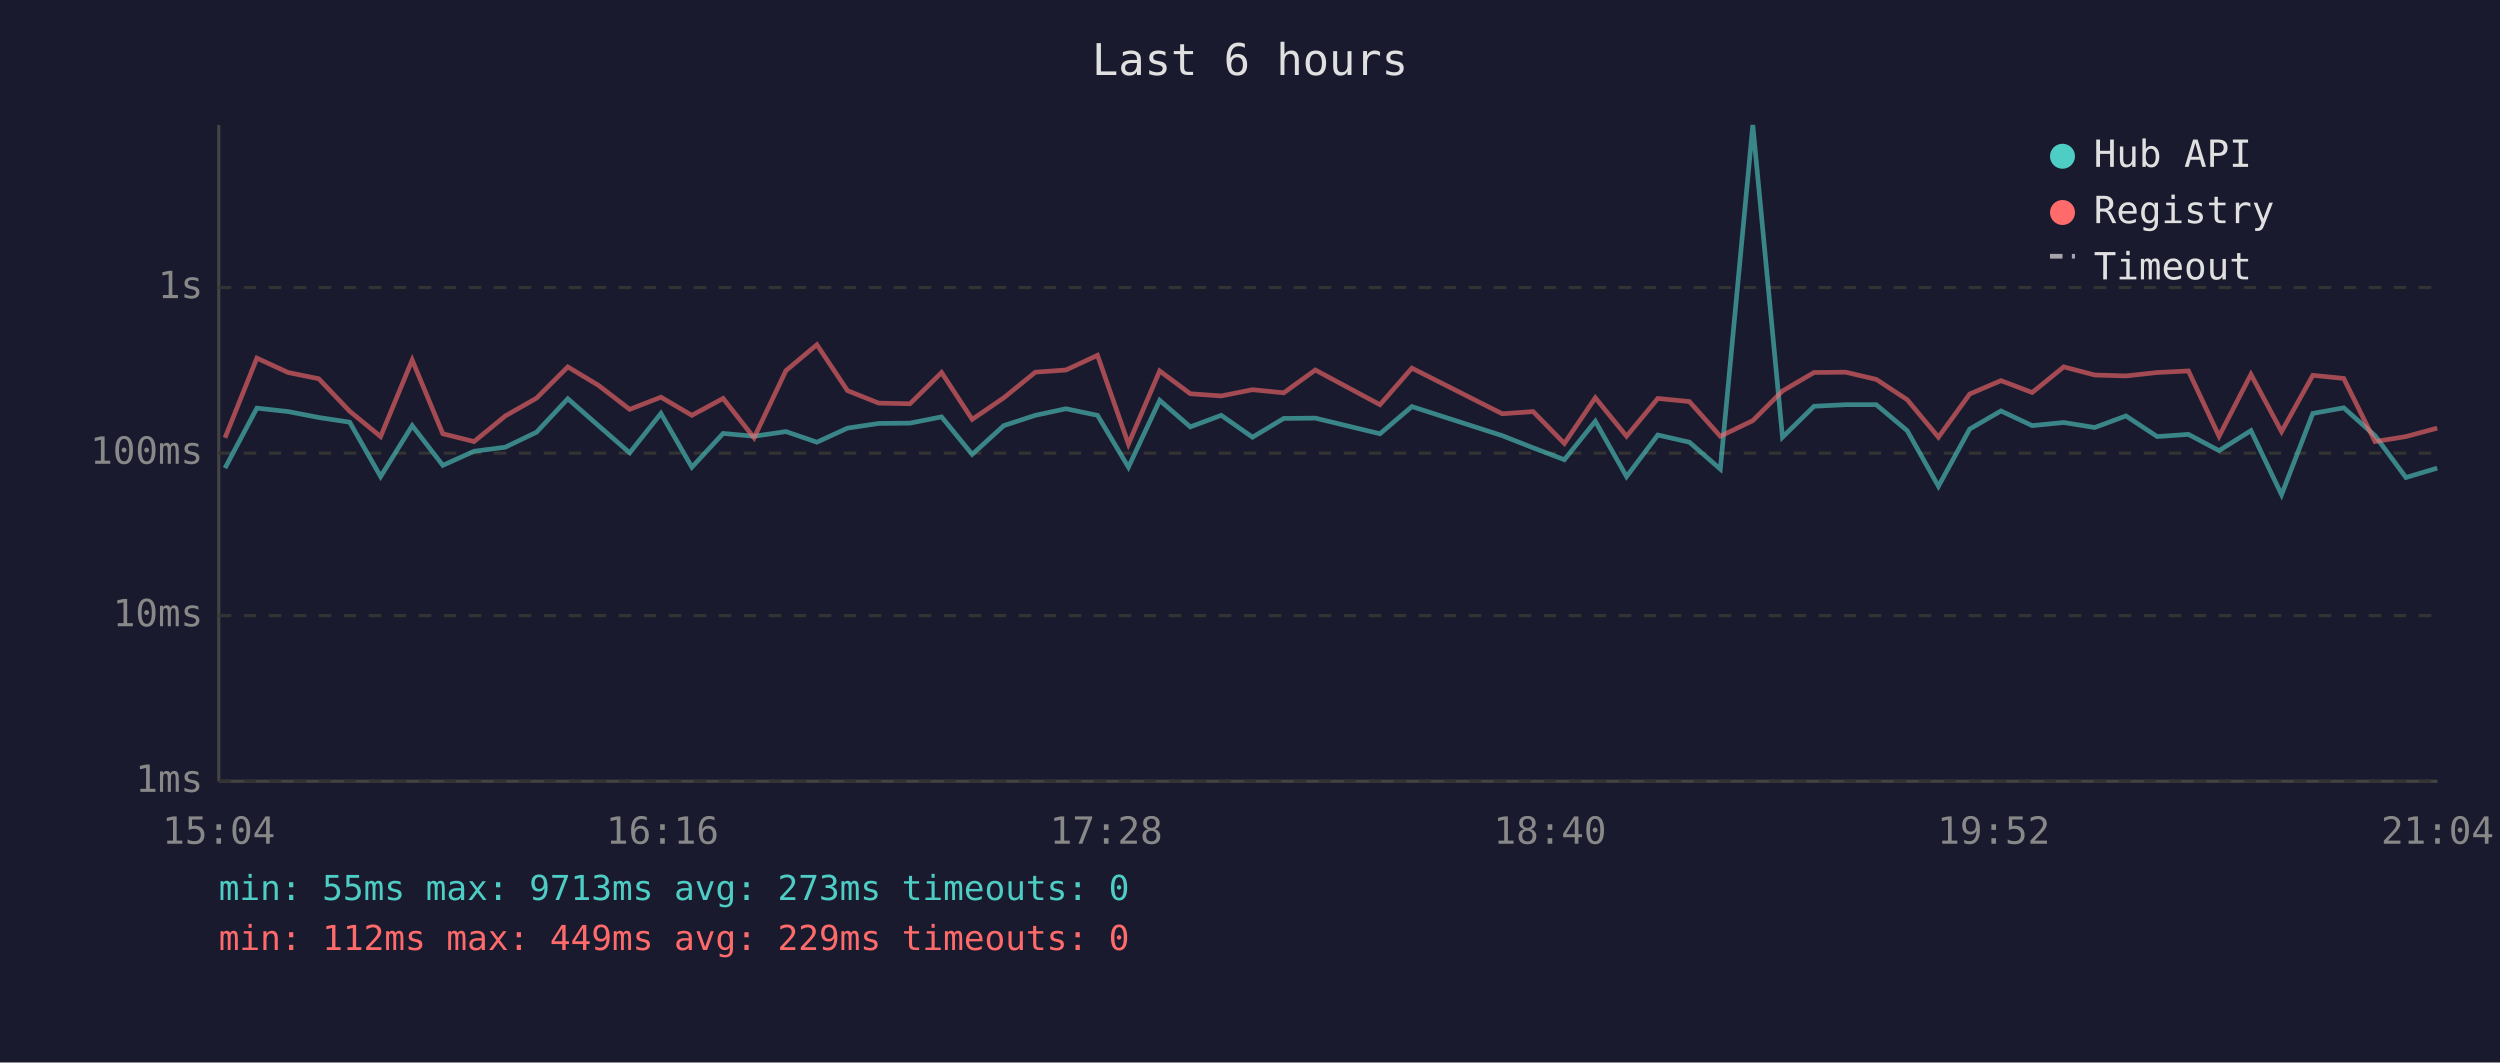
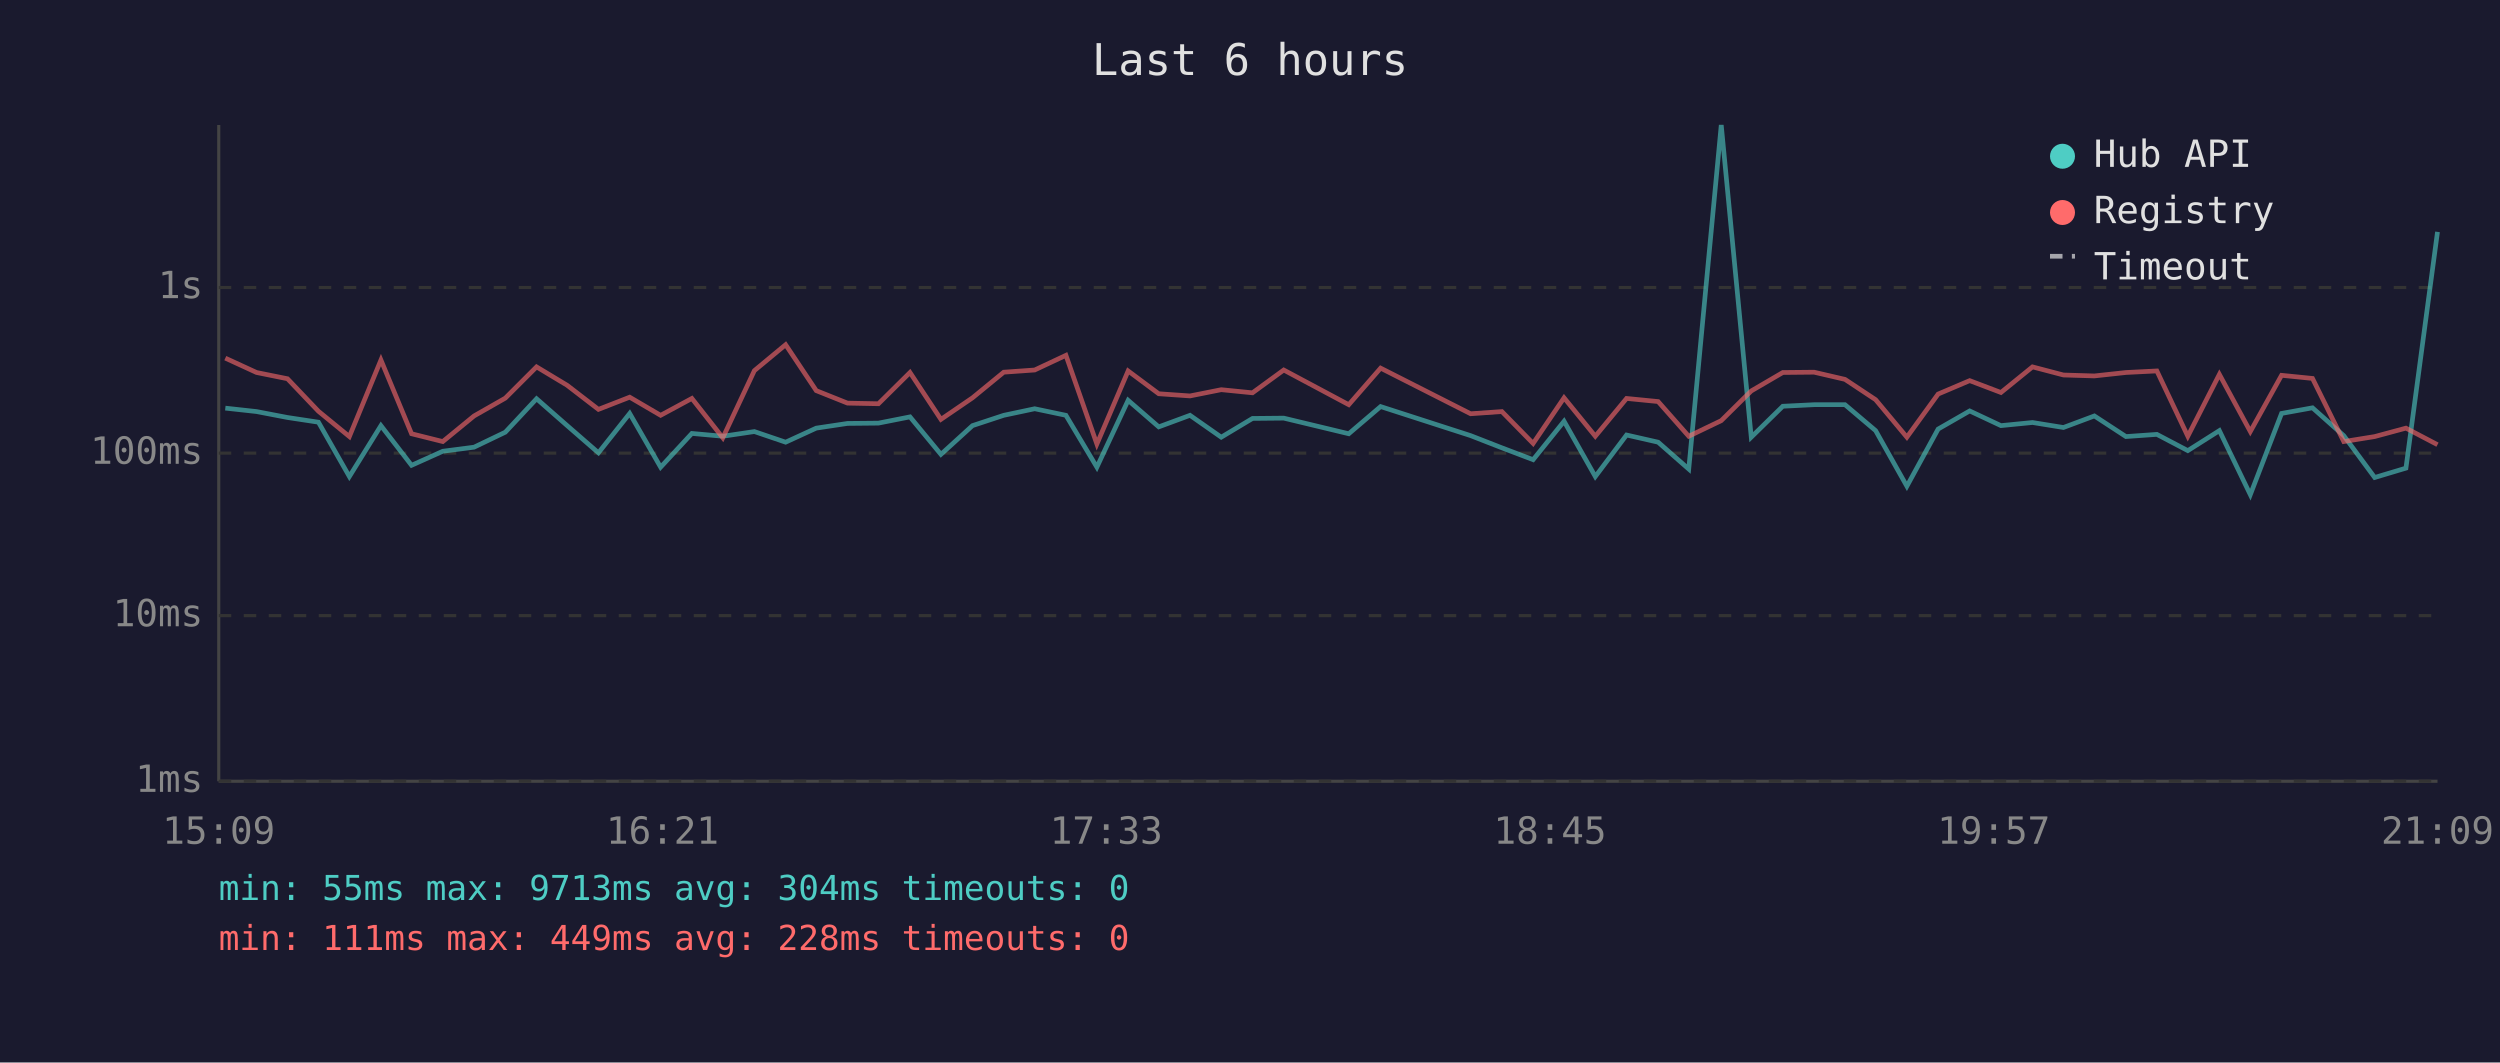
<svg xmlns="http://www.w3.org/2000/svg" viewBox="0 0 800 340" font-family="monospace" font-size="12">
  <rect width="800" height="340" fill="#1a1a2e" />
  <text x="400" y="24" fill="#e0e0e0" font-size="14" text-anchor="middle">Last 6 hours</text>
  <line x1="70" y1="40" x2="70" y2="250" stroke="#444" stroke-width="1" />
  <line x1="70" y1="250" x2="780" y2="250" stroke="#444" stroke-width="1" />
  <line x1="70" y1="250" x2="780" y2="250" stroke="#333" stroke-width="1" stroke-dasharray="4" />
  <text x="65" y="250" fill="#888" text-anchor="end" dominant-baseline="middle">1ms</text>
  <line x1="70" y1="197" x2="780" y2="197" stroke="#333" stroke-width="1" stroke-dasharray="4" />
  <text x="65" y="197" fill="#888" text-anchor="end" dominant-baseline="middle">10ms</text>
  <line x1="70" y1="145" x2="780" y2="145" stroke="#333" stroke-width="1" stroke-dasharray="4" />
  <text x="65" y="145" fill="#888" text-anchor="end" dominant-baseline="middle">100ms</text>
  <line x1="70" y1="92" x2="780" y2="92" stroke="#333" stroke-width="1" stroke-dasharray="4" />
  <text x="65" y="92" fill="#888" text-anchor="end" dominant-baseline="middle">1s</text>
-   <text x="70" y="270" fill="#888" text-anchor="middle">15:04</text>
-   <text x="212" y="270" fill="#888" text-anchor="middle">16:16</text>
-   <text x="354" y="270" fill="#888" text-anchor="middle">17:28</text>
-   <text x="496" y="270" fill="#888" text-anchor="middle">18:40</text>
-   <text x="638" y="270" fill="#888" text-anchor="middle">19:52</text>
-   <text x="780" y="270" fill="#888" text-anchor="middle">21:04</text>
-   <polyline points="72.0,149.8 82.2,130.6 92.2,131.7 102.0,133.6 111.9,135.1 121.8,152.5 131.9,136.2 141.7,148.9 151.7,144.4 161.7,143.1 171.7,138.3 181.7,127.6 191.5,136.2 201.5,144.9 211.5,132.3 221.4,149.5 231.4,138.7 241.3,139.6 251.5,138.1 261.4,141.5 271.2,137.0 281.2,135.5 291.2,135.4 301.3,133.4 311.1,145.4 321.2,136.2 331.3,132.9 341.1,130.8 351.2,132.9 361.1,149.5 371.1,128.1 380.9,136.6 390.8,132.9 400.8,139.9 410.8,133.9 420.9,133.8 441.6,138.8 451.8,130.1 480.7,139.4 490.6,143.3 500.6,147.1 510.5,134.8 520.5,152.5 530.5,139.2 540.6,141.5 550.5,150.1 560.9,40.0 570.4,139.9 580.5,130.0 590.6,129.5 600.4,129.5 610.3,137.8 620.3,155.6 630.3,137.3 640.3,131.5 650.3,136.2 660.4,135.2 670.3,136.8 680.3,133.1 690.3,139.7 700.3,139.0 710.1,144.2 720.3,137.8 730.1,158.3 740.1,132.3 750.0,130.5 760.0,139.4 769.9,152.8 779.9,149.8" fill="none" stroke="#4ecdc4" stroke-width="1.5" opacity="0.6" />
-   <polyline points="72.0,140.1 82.2,114.6 92.2,119.2 102.0,121.2 111.9,131.6 121.8,139.7 131.9,115.2 141.7,138.8 151.7,141.3 161.7,133.1 171.7,127.4 181.7,117.4 191.5,123.3 201.5,131.0 211.5,127.1 221.4,132.9 231.4,127.5 241.3,140.1 251.5,118.6 261.4,110.3 271.2,125.0 281.2,129.0 291.2,129.2 301.3,119.2 311.1,134.2 321.2,127.3 331.3,119.1 341.1,118.4 351.2,113.7 361.1,142.1 371.1,118.7 380.9,126.0 390.8,126.7 400.8,124.7 410.8,125.7 420.9,118.4 441.6,129.5 451.8,117.8 480.7,132.4 490.6,131.7 500.6,141.9 510.5,127.3 520.5,139.6 530.5,127.5 540.6,128.5 550.5,139.6 560.9,134.6 570.4,125.1 580.5,119.2 590.6,119.1 600.4,121.4 610.3,127.9 620.3,139.9 630.3,126.1 640.3,121.8 650.3,125.6 660.4,117.4 670.3,120.0 680.3,120.3 690.3,119.2 700.3,118.7 710.1,139.6 720.3,119.8 730.1,138.1 740.1,120.1 750.0,121.1 760.0,141.3 769.9,139.7 779.9,137.0" fill="none" stroke="#ff6b6b" stroke-width="1.5" opacity="0.6" />
+   <text x="70" y="270" fill="#888" text-anchor="middle">15:09</text>
+   <text x="212" y="270" fill="#888" text-anchor="middle">16:21</text>
+   <text x="354" y="270" fill="#888" text-anchor="middle">17:33</text>
+   <text x="496" y="270" fill="#888" text-anchor="middle">18:45</text>
+   <text x="638" y="270" fill="#888" text-anchor="middle">19:57</text>
+   <text x="780" y="270" fill="#888" text-anchor="middle">21:09</text>
+   <polyline points="72.1,130.6 82.1,131.7 92.0,133.6 101.9,135.1 111.8,152.5 121.9,136.2 131.7,148.9 141.7,144.4 151.7,143.1 161.7,138.3 171.7,127.6 181.5,136.2 191.5,144.9 201.5,132.3 211.4,149.5 221.4,138.7 231.3,139.6 241.4,138.1 251.4,141.5 261.2,137.0 271.2,135.5 281.1,135.4 291.2,133.4 301.1,145.4 311.2,136.2 321.2,132.9 331.1,130.8 341.1,132.9 351.0,149.5 361.0,128.1 370.8,136.6 380.8,132.9 390.8,139.9 400.8,133.9 410.8,133.8 431.6,138.8 441.8,130.1 470.6,139.4 480.6,143.3 490.6,147.1 500.5,134.8 510.5,152.5 520.5,139.2 530.6,141.5 540.4,150.1 550.8,40.0 560.4,139.9 570.5,130.0 580.5,129.5 590.4,129.5 600.2,137.8 610.2,155.6 620.2,137.3 630.3,131.5 640.3,136.2 650.4,135.2 660.3,136.8 670.2,133.1 680.3,139.7 690.2,139.0 700.1,144.2 710.2,137.8 720.1,158.3 730.1,132.3 740.0,130.5 750.0,139.4 759.9,152.8 769.9,149.8 780.0,74.2" fill="none" stroke="#4ecdc4" stroke-width="1.5" opacity="0.6" />
+   <polyline points="72.1,114.6 82.1,119.2 92.0,121.2 101.9,131.6 111.8,139.7 121.9,115.2 131.7,138.8 141.7,141.3 151.7,133.1 161.7,127.4 171.7,117.4 181.5,123.3 191.5,131.0 201.5,127.1 211.4,132.9 221.4,127.5 231.3,140.1 241.4,118.6 251.4,110.3 261.2,125.0 271.2,129.0 281.1,129.2 291.2,119.2 301.1,134.2 311.2,127.3 321.2,119.1 331.1,118.4 341.1,113.7 351.0,142.1 361.0,118.7 370.8,126.0 380.8,126.7 390.8,124.7 400.8,125.7 410.8,118.4 431.6,129.5 441.8,117.8 470.6,132.4 480.6,131.7 490.6,141.9 500.5,127.3 510.5,139.6 520.5,127.5 530.6,128.5 540.4,139.6 550.8,134.6 560.4,125.1 570.5,119.2 580.5,119.1 590.4,121.4 600.2,127.9 610.2,139.9 620.2,126.1 630.3,121.8 640.3,125.6 650.4,117.4 660.3,120.0 670.2,120.3 680.3,119.2 690.2,118.7 700.1,139.6 710.2,119.8 720.1,138.1 730.1,120.1 740.0,121.1 750.0,141.3 759.9,139.7 769.9,137.0 780.0,142.3" fill="none" stroke="#ff6b6b" stroke-width="1.5" opacity="0.6" />
  <circle cx="660" cy="50" r="4" fill="#4ecdc4" />
  <text x="670" y="50" fill="#e0e0e0" dominant-baseline="middle">Hub API</text>
  <circle cx="660" cy="68" r="4" fill="#ff6b6b" />
  <text x="670" y="68" fill="#e0e0e0" dominant-baseline="middle">Registry</text>
  <line x1="656" y1="82" x2="664" y2="82" stroke="#e0e0e0" stroke-width="1.5" stroke-dasharray="4,3" opacity="0.7" />
  <text x="670" y="86" fill="#e0e0e0" dominant-baseline="middle">Timeout</text>
-   <text x="70" y="288" fill="#4ecdc4" font-size="11">min: 55ms  max: 9713ms  avg: 273ms  timeouts: 0</text>
-   <text x="70" y="304" fill="#ff6b6b" font-size="11">min: 112ms  max: 449ms  avg: 229ms  timeouts: 0</text>
+   <text x="70" y="288" fill="#4ecdc4" font-size="11">min: 55ms  max: 9713ms  avg: 304ms  timeouts: 0</text>
+   <text x="70" y="304" fill="#ff6b6b" font-size="11">min: 111ms  max: 449ms  avg: 228ms  timeouts: 0</text>
</svg>
